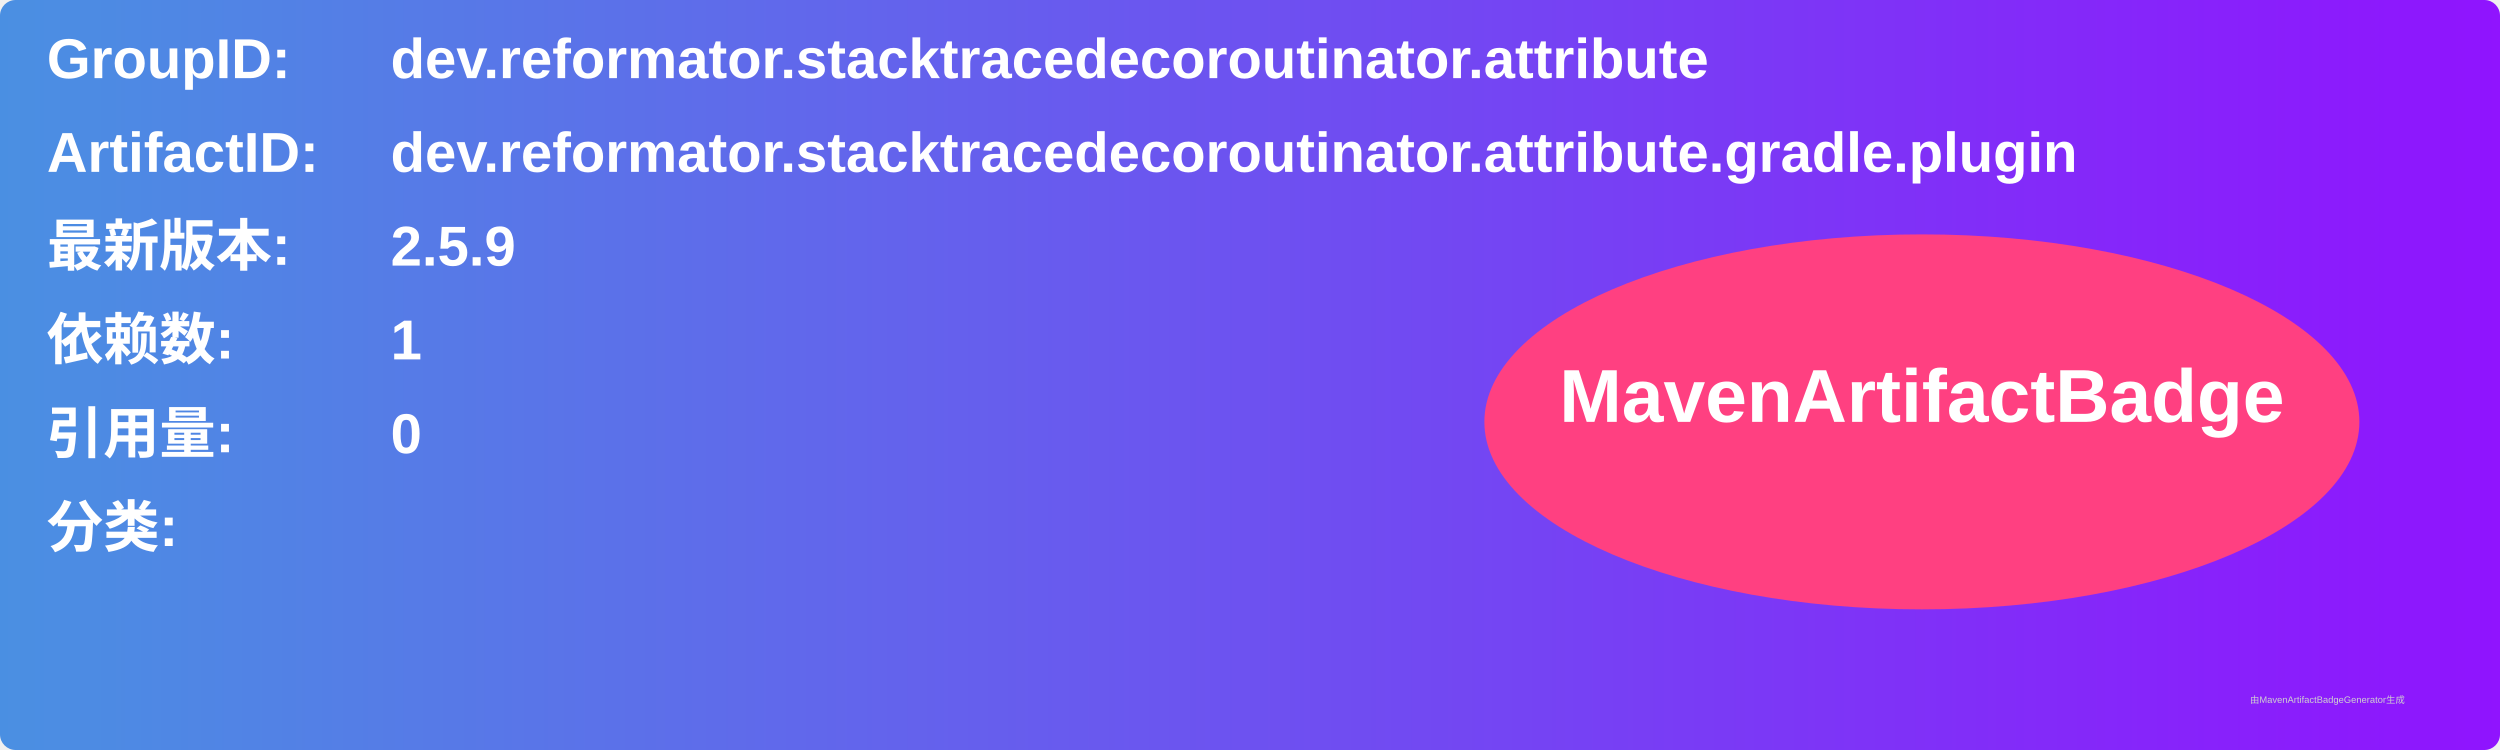
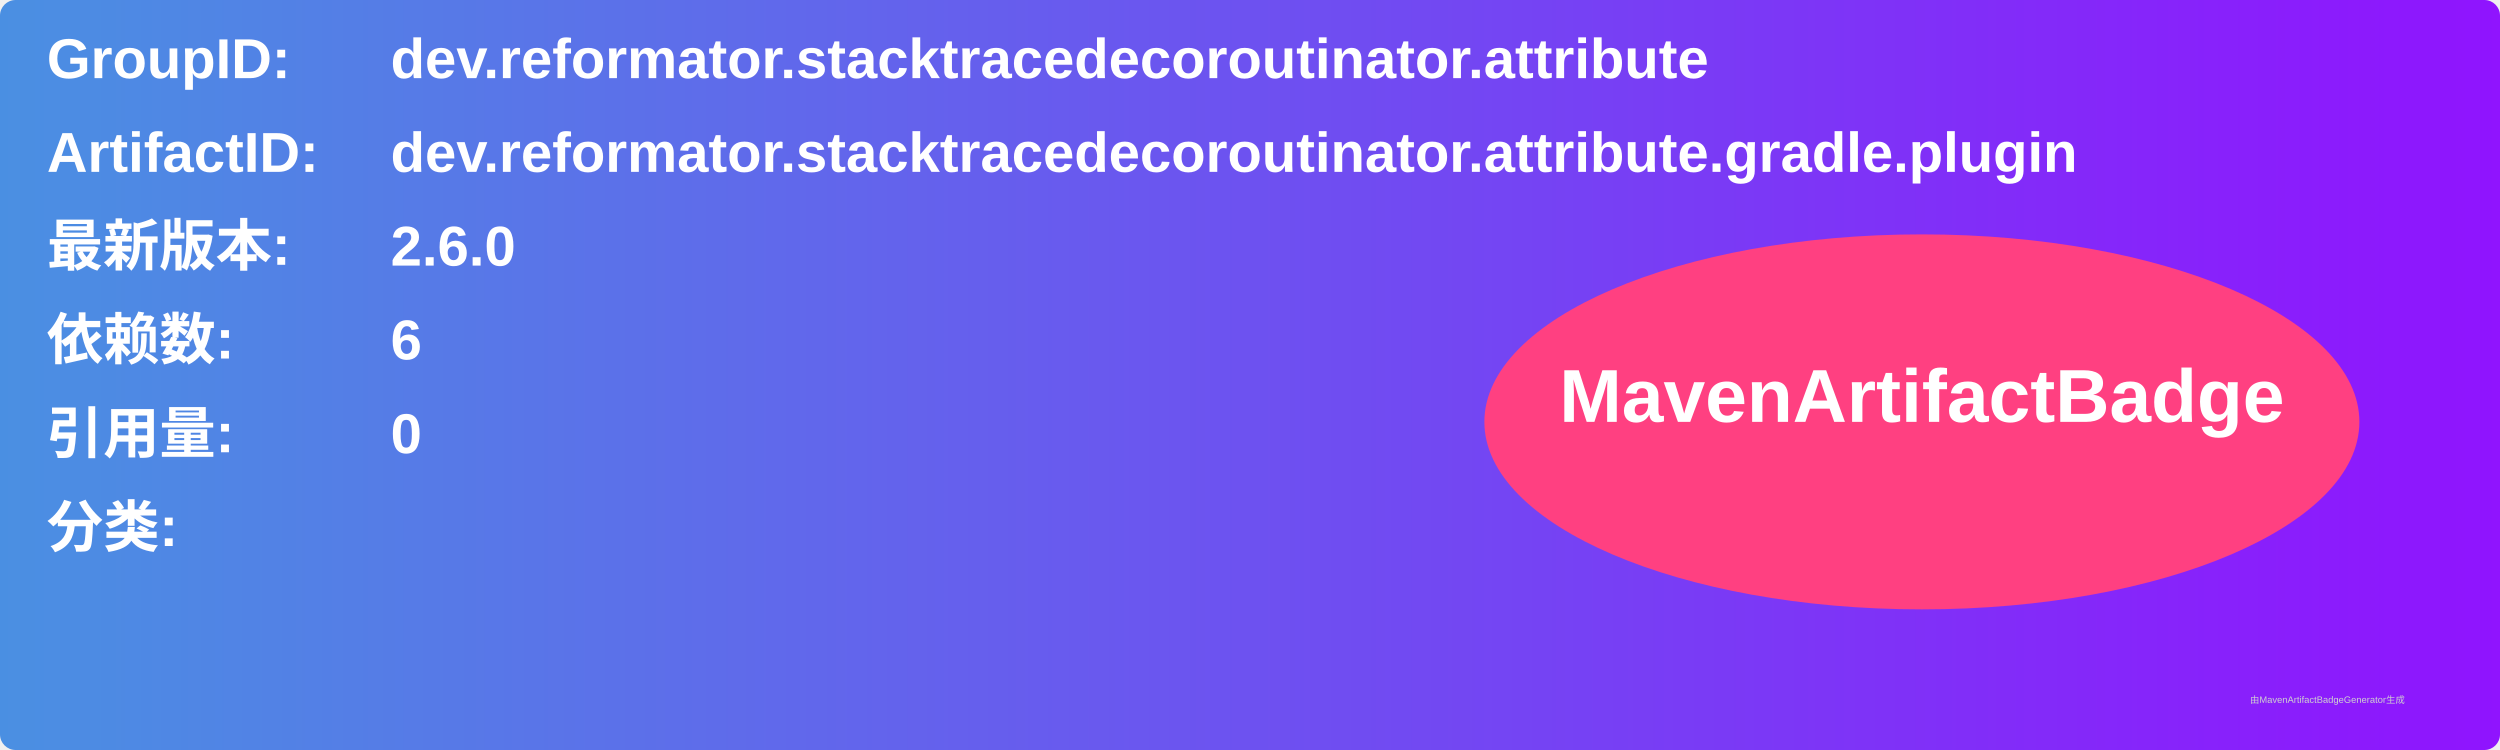
<svg xmlns="http://www.w3.org/2000/svg" width="800" height="240" viewBox="0 0 800 240">
  <linearGradient id="grad" x1="0%" y1="0%" x2="100%" y2="0%">
    <stop offset="0%" stop-color="#4a90e2" />
    <stop offset="100%" stop-color="#9013fe" />
  </linearGradient>
  <rect width="100%" height="100%" rx="5" ry="5" fill="url(#grad)" />
  <g transform="translate(15, 15)">
    <text x="0" y="10" font-family="Arial" font-size="18" fill="white" font-weight="bold" width="260">GroupID:</text>
    <text x="110" y="10" font-family="Arial" font-size="18" fill="white" font-weight="bold" width="460">dev.reformator.stacktracedecoroutinator.attribute</text>
    <text x="0" y="40" font-family="Arial" font-size="18" fill="white" font-weight="bold" width="260">ArtifactID:</text>
    <text x="110" y="40" font-family="Arial" font-size="18" fill="white" font-weight="bold" width="460">dev.reformator.stacktracedecoroutinator.attribute.gradle.plugin</text>
    <text x="0" y="70" font-family="Arial" font-size="18" fill="white" font-weight="bold">最新版本:</text>
    <text x="110" y="70" font-family="Arial" font-size="18" fill="white" font-weight="bold">
-       <tspan font-weight="bold">2.5.9</tspan>
+       <tspan font-weight="bold">2.6.0</tspan>
    </text>
    <text x="0" y="100" font-family="Arial" font-size="18" fill="white" font-weight="bold">依赖数: </text>
    <text x="110" y="100" font-family="Arial" font-size="18" fill="white">
-       <tspan font-weight="bold">1</tspan>
+       <tspan font-weight="bold">6</tspan>
    </text>
    <text x="0" y="130" font-family="Arial" font-size="18" fill="white" font-weight="bold">引用量: </text>
    <text x="110" y="130" font-family="Arial" font-size="18" fill="white">
      <tspan font-weight="bold">0</tspan>
    </text>
    <text x="0" y="160" font-family="Arial" font-size="18" fill="white" font-weight="bold">分类:</text>
    <text x="10" y="190" font-family="Arial" font-size="10" fill="white">
      <tspan font-weight="bold" />
    </text>
    <ellipse cx="600" cy="120" rx="140" ry="60" fill="#ff4081" />
    <text x="600" y="120" text-anchor="middle" font-family="Arial" font-size="24" fill="white" font-weight="bold">MavenArtifactBadge</text>
  </g>
  <text x="720" y="225" font-family="Arial" font-size="3" fill="#d0d0d0">由MavenArtifactBadgeGenerator生成</text>
</svg>
